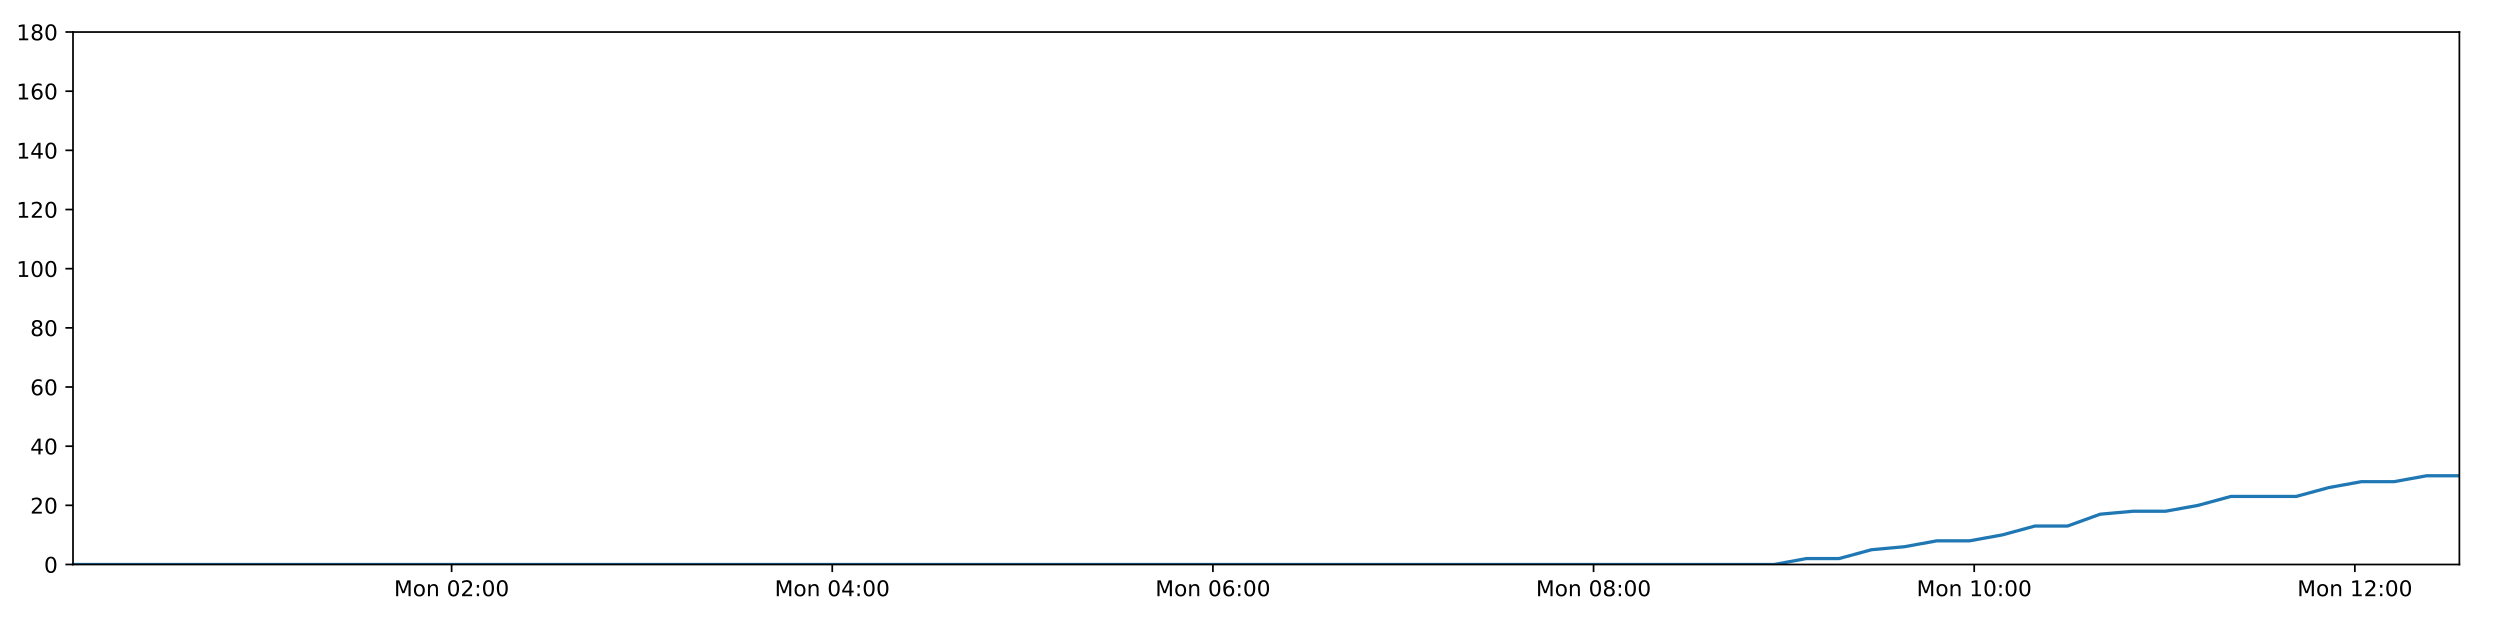
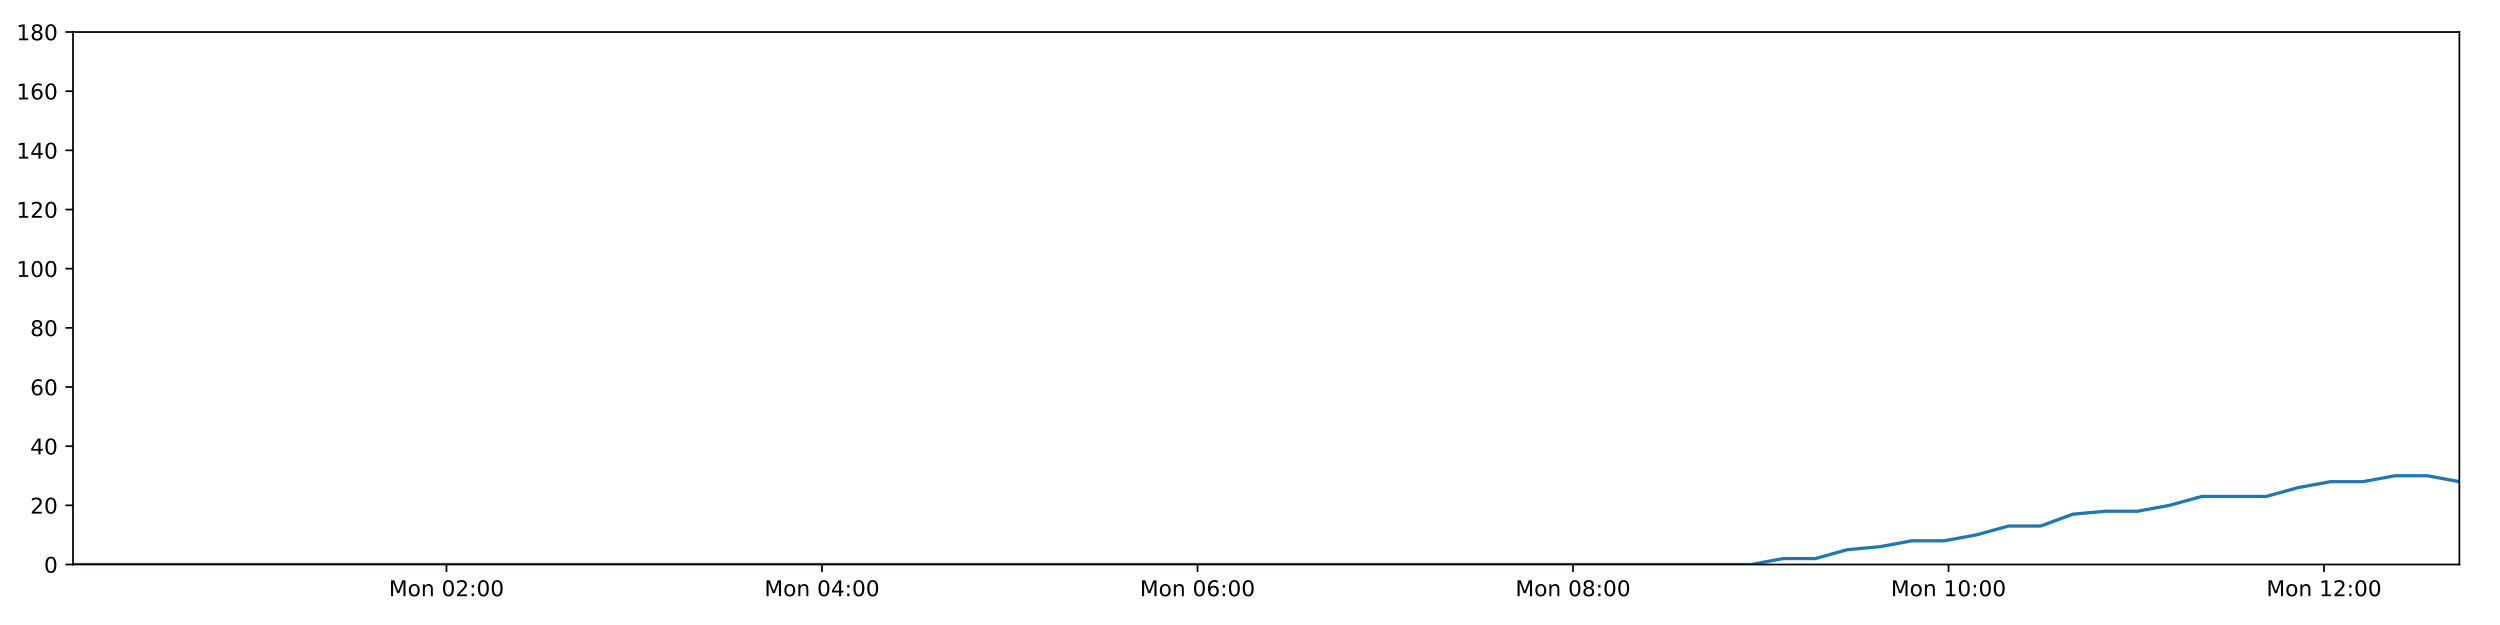
<svg xmlns="http://www.w3.org/2000/svg" xmlns:xlink="http://www.w3.org/1999/xlink" height="288pt" version="1.1" viewBox="0 0 1152 288" width="1152pt">
  <defs>
    <style type="text/css">
*{stroke-linecap:butt;stroke-linejoin:round;}
  </style>
  </defs>
  <g id="figure_1">
    <g id="patch_1">
      <path d="M 0 288  L 1152 288  L 1152 0  L 0 0  z " style="fill:#ffffff;" />
    </g>
    <g id="axes_1">
      <g id="patch_2">
        <path d="M 33.64 260.12  L 1133.28 260.12  L 1133.28 14.76  L 33.64 14.76  z " style="fill:#ffffff;" />
      </g>
      <g id="matplotlib.axis_1">
        <g id="xtick_1">
          <g id="line2d_1">
            <defs>
-               <path d="M 0 0  L 0 3.5  " id="m1eff3493c5" style="stroke:#000000;stroke-width:0.8;" />
-             </defs>
-             <g>
-               <use style="stroke:#000000;stroke-width:0.8;" x="208.101" xlink:href="#m1eff3493c5" y="260.12" />
+               <path d="M 0 0  L 0 3.5  " id="m29ea0b8797" style="stroke:#000000;stroke-width:0.8;" />
+             </defs>
+             <g>
+               <use style="stroke:#000000;stroke-width:0.8;" x="205.744" xlink:href="#m29ea0b8797" y="260.12" />
            </g>
          </g>
          <g id="text_1">
            <defs>
              <path d="M 9.812 72.906  L 24.516 72.906  L 43.109 23.297  L 61.812 72.906  L 76.516 72.906  L 76.516 0  L 66.891 0  L 66.891 64.016  L 48.094 14.016  L 38.188 14.016  L 19.391 64.016  L 19.391 0  L 9.812 0  z " id="DejaVuSans-77" />
              <path d="M 30.609 48.391  Q 23.391 48.391 19.188 42.75  Q 14.984 37.109 14.984 27.297  Q 14.984 17.484 19.156 11.844  Q 23.344 6.203 30.609 6.203  Q 37.797 6.203 41.984 11.859  Q 46.188 17.531 46.188 27.297  Q 46.188 37.016 41.984 42.703  Q 37.797 48.391 30.609 48.391  z M 30.609 56  Q 42.328 56 49.016 48.375  Q 55.719 40.766 55.719 27.297  Q 55.719 13.875 49.016 6.219  Q 42.328 -1.422 30.609 -1.422  Q 18.844 -1.422 12.172 6.219  Q 5.516 13.875 5.516 27.297  Q 5.516 40.766 12.172 48.375  Q 18.844 56 30.609 56  z " id="DejaVuSans-111" />
              <path d="M 54.891 33.016  L 54.891 0  L 45.906 0  L 45.906 32.719  Q 45.906 40.484 42.875 44.328  Q 39.844 48.188 33.797 48.188  Q 26.516 48.188 22.312 43.547  Q 18.109 38.922 18.109 30.906  L 18.109 0  L 9.078 0  L 9.078 54.688  L 18.109 54.688  L 18.109 46.188  Q 21.344 51.125 25.703 53.562  Q 30.078 56 35.797 56  Q 45.219 56 50.047 50.172  Q 54.891 44.344 54.891 33.016  z " id="DejaVuSans-110" />
              <path id="DejaVuSans-32" />
              <path d="M 31.781 66.406  Q 24.172 66.406 20.328 58.906  Q 16.5 51.422 16.5 36.375  Q 16.5 21.391 20.328 13.891  Q 24.172 6.391 31.781 6.391  Q 39.453 6.391 43.281 13.891  Q 47.125 21.391 47.125 36.375  Q 47.125 51.422 43.281 58.906  Q 39.453 66.406 31.781 66.406  z M 31.781 74.219  Q 44.047 74.219 50.516 64.516  Q 56.984 54.828 56.984 36.375  Q 56.984 17.969 50.516 8.266  Q 44.047 -1.422 31.781 -1.422  Q 19.531 -1.422 13.062 8.266  Q 6.594 17.969 6.594 36.375  Q 6.594 54.828 13.062 64.516  Q 19.531 74.219 31.781 74.219  z " id="DejaVuSans-48" />
              <path d="M 19.188 8.297  L 53.609 8.297  L 53.609 0  L 7.328 0  L 7.328 8.297  Q 12.938 14.109 22.625 23.891  Q 32.328 33.688 34.812 36.531  Q 39.547 41.844 41.422 45.531  Q 43.312 49.219 43.312 52.781  Q 43.312 58.594 39.234 62.25  Q 35.156 65.922 28.609 65.922  Q 23.969 65.922 18.812 64.312  Q 13.672 62.703 7.812 59.422  L 7.812 69.391  Q 13.766 71.781 18.938 73  Q 24.125 74.219 28.422 74.219  Q 39.75 74.219 46.484 68.547  Q 53.219 62.891 53.219 53.422  Q 53.219 48.922 51.531 44.891  Q 49.859 40.875 45.406 35.406  Q 44.188 33.984 37.641 27.219  Q 31.109 20.453 19.188 8.297  z " id="DejaVuSans-50" />
              <path d="M 11.719 12.406  L 22.016 12.406  L 22.016 0  L 11.719 0  z M 11.719 51.703  L 22.016 51.703  L 22.016 39.312  L 11.719 39.312  z " id="DejaVuSans-58" />
            </defs>
-             <g transform="translate(181.5606 274.7184)scale(0.1 -0.1)">
+             <g transform="translate(179.2036 274.7184)scale(0.1 -0.1)">
              <use xlink:href="#DejaVuSans-77" />
              <use x="86.279" xlink:href="#DejaVuSans-111" />
              <use x="147.461" xlink:href="#DejaVuSans-110" />
              <use x="210.84" xlink:href="#DejaVuSans-32" />
              <use x="242.627" xlink:href="#DejaVuSans-48" />
              <use x="306.25" xlink:href="#DejaVuSans-50" />
              <use x="369.873" xlink:href="#DejaVuSans-58" />
              <use x="403.564" xlink:href="#DejaVuSans-48" />
              <use x="467.188" xlink:href="#DejaVuSans-48" />
            </g>
          </g>
        </g>
        <g id="xtick_2">
          <g id="line2d_2">
            <g>
-               <use style="stroke:#000000;stroke-width:0.8;" x="383.505" xlink:href="#m1eff3493c5" y="260.12" />
+               <use style="stroke:#000000;stroke-width:0.8;" x="378.778" xlink:href="#m29ea0b8797" y="260.12" />
            </g>
          </g>
          <g id="text_2">
            <defs>
              <path d="M 37.797 64.312  L 12.891 25.391  L 37.797 25.391  z M 35.203 72.906  L 47.609 72.906  L 47.609 25.391  L 58.016 25.391  L 58.016 17.188  L 47.609 17.188  L 47.609 0  L 37.797 0  L 37.797 17.188  L 4.891 17.188  L 4.891 26.703  z " id="DejaVuSans-52" />
            </defs>
-             <g transform="translate(356.9641 274.7184)scale(0.1 -0.1)">
+             <g transform="translate(352.2373 274.7184)scale(0.1 -0.1)">
              <use xlink:href="#DejaVuSans-77" />
              <use x="86.279" xlink:href="#DejaVuSans-111" />
              <use x="147.461" xlink:href="#DejaVuSans-110" />
              <use x="210.84" xlink:href="#DejaVuSans-32" />
              <use x="242.627" xlink:href="#DejaVuSans-48" />
              <use x="306.25" xlink:href="#DejaVuSans-52" />
              <use x="369.873" xlink:href="#DejaVuSans-58" />
              <use x="403.564" xlink:href="#DejaVuSans-48" />
              <use x="467.188" xlink:href="#DejaVuSans-48" />
            </g>
          </g>
        </g>
        <g id="xtick_3">
          <g id="line2d_3">
            <g>
-               <use style="stroke:#000000;stroke-width:0.8;" x="558.908" xlink:href="#m1eff3493c5" y="260.12" />
+               <use style="stroke:#000000;stroke-width:0.8;" x="551.812" xlink:href="#m29ea0b8797" y="260.12" />
            </g>
          </g>
          <g id="text_3">
            <defs>
              <path d="M 33.016 40.375  Q 26.375 40.375 22.484 35.828  Q 18.609 31.297 18.609 23.391  Q 18.609 15.531 22.484 10.953  Q 26.375 6.391 33.016 6.391  Q 39.656 6.391 43.531 10.953  Q 47.406 15.531 47.406 23.391  Q 47.406 31.297 43.531 35.828  Q 39.656 40.375 33.016 40.375  z M 52.594 71.297  L 52.594 62.312  Q 48.875 64.062 45.094 64.984  Q 41.312 65.922 37.594 65.922  Q 27.828 65.922 22.672 59.328  Q 17.531 52.734 16.797 39.406  Q 19.672 43.656 24.016 45.922  Q 28.375 48.188 33.594 48.188  Q 44.578 48.188 50.953 41.516  Q 57.328 34.859 57.328 23.391  Q 57.328 12.156 50.688 5.359  Q 44.047 -1.422 33.016 -1.422  Q 20.359 -1.422 13.672 8.266  Q 6.984 17.969 6.984 36.375  Q 6.984 53.656 15.188 63.938  Q 23.391 74.219 37.203 74.219  Q 40.922 74.219 44.703 73.484  Q 48.484 72.75 52.594 71.297  z " id="DejaVuSans-54" />
            </defs>
-             <g transform="translate(532.3675 274.7184)scale(0.1 -0.1)">
+             <g transform="translate(525.2711 274.7184)scale(0.1 -0.1)">
              <use xlink:href="#DejaVuSans-77" />
              <use x="86.279" xlink:href="#DejaVuSans-111" />
              <use x="147.461" xlink:href="#DejaVuSans-110" />
              <use x="210.84" xlink:href="#DejaVuSans-32" />
              <use x="242.627" xlink:href="#DejaVuSans-48" />
              <use x="306.25" xlink:href="#DejaVuSans-54" />
              <use x="369.873" xlink:href="#DejaVuSans-58" />
              <use x="403.564" xlink:href="#DejaVuSans-48" />
              <use x="467.188" xlink:href="#DejaVuSans-48" />
            </g>
          </g>
        </g>
        <g id="xtick_4">
          <g id="line2d_4">
            <g>
-               <use style="stroke:#000000;stroke-width:0.8;" x="734.312" xlink:href="#m1eff3493c5" y="260.12" />
+               <use style="stroke:#000000;stroke-width:0.8;" x="724.845" xlink:href="#m29ea0b8797" y="260.12" />
            </g>
          </g>
          <g id="text_4">
            <defs>
              <path d="M 31.781 34.625  Q 24.75 34.625 20.719 30.859  Q 16.703 27.094 16.703 20.516  Q 16.703 13.922 20.719 10.156  Q 24.75 6.391 31.781 6.391  Q 38.812 6.391 42.859 10.172  Q 46.922 13.969 46.922 20.516  Q 46.922 27.094 42.891 30.859  Q 38.875 34.625 31.781 34.625  z M 21.922 38.812  Q 15.578 40.375 12.031 44.719  Q 8.5 49.078 8.5 55.328  Q 8.5 64.062 14.719 69.141  Q 20.953 74.219 31.781 74.219  Q 42.672 74.219 48.875 69.141  Q 55.078 64.062 55.078 55.328  Q 55.078 49.078 51.531 44.719  Q 48 40.375 41.703 38.812  Q 48.828 37.156 52.797 32.312  Q 56.781 27.484 56.781 20.516  Q 56.781 9.906 50.312 4.234  Q 43.844 -1.422 31.781 -1.422  Q 19.734 -1.422 13.25 4.234  Q 6.781 9.906 6.781 20.516  Q 6.781 27.484 10.781 32.312  Q 14.797 37.156 21.922 38.812  z M 18.312 54.391  Q 18.312 48.734 21.844 45.562  Q 25.391 42.391 31.781 42.391  Q 38.141 42.391 41.719 45.562  Q 45.312 48.734 45.312 54.391  Q 45.312 60.062 41.719 63.234  Q 38.141 66.406 31.781 66.406  Q 25.391 66.406 21.844 63.234  Q 18.312 60.062 18.312 54.391  z " id="DejaVuSans-56" />
            </defs>
-             <g transform="translate(707.771 274.7184)scale(0.1 -0.1)">
+             <g transform="translate(698.3048 274.7184)scale(0.1 -0.1)">
              <use xlink:href="#DejaVuSans-77" />
              <use x="86.279" xlink:href="#DejaVuSans-111" />
              <use x="147.461" xlink:href="#DejaVuSans-110" />
              <use x="210.84" xlink:href="#DejaVuSans-32" />
              <use x="242.627" xlink:href="#DejaVuSans-48" />
              <use x="306.25" xlink:href="#DejaVuSans-56" />
              <use x="369.873" xlink:href="#DejaVuSans-58" />
              <use x="403.564" xlink:href="#DejaVuSans-48" />
              <use x="467.188" xlink:href="#DejaVuSans-48" />
            </g>
          </g>
        </g>
        <g id="xtick_5">
          <g id="line2d_5">
            <g>
-               <use style="stroke:#000000;stroke-width:0.8;" x="909.715" xlink:href="#m1eff3493c5" y="260.12" />
+               <use style="stroke:#000000;stroke-width:0.8;" x="897.879" xlink:href="#m29ea0b8797" y="260.12" />
            </g>
          </g>
          <g id="text_5">
            <defs>
              <path d="M 12.406 8.297  L 28.516 8.297  L 28.516 63.922  L 10.984 60.406  L 10.984 69.391  L 28.422 72.906  L 38.281 72.906  L 38.281 8.297  L 54.391 8.297  L 54.391 0  L 12.406 0  z " id="DejaVuSans-49" />
            </defs>
-             <g transform="translate(883.1744 274.7184)scale(0.1 -0.1)">
+             <g transform="translate(871.3385 274.7184)scale(0.1 -0.1)">
              <use xlink:href="#DejaVuSans-77" />
              <use x="86.279" xlink:href="#DejaVuSans-111" />
              <use x="147.461" xlink:href="#DejaVuSans-110" />
              <use x="210.84" xlink:href="#DejaVuSans-32" />
              <use x="242.627" xlink:href="#DejaVuSans-49" />
              <use x="306.25" xlink:href="#DejaVuSans-48" />
              <use x="369.873" xlink:href="#DejaVuSans-58" />
              <use x="403.564" xlink:href="#DejaVuSans-48" />
              <use x="467.188" xlink:href="#DejaVuSans-48" />
            </g>
          </g>
        </g>
        <g id="xtick_6">
          <g id="line2d_6">
            <g>
-               <use style="stroke:#000000;stroke-width:0.8;" x="1085.118" xlink:href="#m1eff3493c5" y="260.12" />
+               <use style="stroke:#000000;stroke-width:0.8;" x="1070.913" xlink:href="#m29ea0b8797" y="260.12" />
            </g>
          </g>
          <g id="text_6">
-             <g transform="translate(1058.578 274.7184)scale(0.1 -0.1)">
+             <g transform="translate(1044.372 274.7184)scale(0.1 -0.1)">
              <use xlink:href="#DejaVuSans-77" />
              <use x="86.279" xlink:href="#DejaVuSans-111" />
              <use x="147.461" xlink:href="#DejaVuSans-110" />
              <use x="210.84" xlink:href="#DejaVuSans-32" />
              <use x="242.627" xlink:href="#DejaVuSans-49" />
              <use x="306.25" xlink:href="#DejaVuSans-50" />
              <use x="369.873" xlink:href="#DejaVuSans-58" />
              <use x="403.564" xlink:href="#DejaVuSans-48" />
              <use x="467.188" xlink:href="#DejaVuSans-48" />
            </g>
          </g>
        </g>
      </g>
      <g id="matplotlib.axis_2">
        <g id="ytick_1">
          <g id="line2d_7">
            <defs>
-               <path d="M 0 0  L -3.5 0  " id="m072bca7f86" style="stroke:#000000;stroke-width:0.8;" />
-             </defs>
-             <g>
-               <use style="stroke:#000000;stroke-width:0.8;" x="33.64" xlink:href="#m072bca7f86" y="260.12" />
+               <path d="M 0 0  L -3.5 0  " id="m0483245c9f" style="stroke:#000000;stroke-width:0.8;" />
+             </defs>
+             <g>
+               <use style="stroke:#000000;stroke-width:0.8;" x="33.64" xlink:href="#m0483245c9f" y="260.12" />
            </g>
          </g>
          <g id="text_7">
            <g transform="translate(20.2775 263.9192)scale(0.1 -0.1)">
              <use xlink:href="#DejaVuSans-48" />
            </g>
          </g>
        </g>
        <g id="ytick_2">
          <g id="line2d_8">
            <g>
-               <use style="stroke:#000000;stroke-width:0.8;" x="33.64" xlink:href="#m072bca7f86" y="232.858" />
+               <use style="stroke:#000000;stroke-width:0.8;" x="33.64" xlink:href="#m0483245c9f" y="232.858" />
            </g>
          </g>
          <g id="text_8">
            <g transform="translate(13.915 236.657)scale(0.1 -0.1)">
              <use xlink:href="#DejaVuSans-50" />
              <use x="63.623" xlink:href="#DejaVuSans-48" />
            </g>
          </g>
        </g>
        <g id="ytick_3">
          <g id="line2d_9">
            <g>
-               <use style="stroke:#000000;stroke-width:0.8;" x="33.64" xlink:href="#m072bca7f86" y="205.596" />
+               <use style="stroke:#000000;stroke-width:0.8;" x="33.64" xlink:href="#m0483245c9f" y="205.596" />
            </g>
          </g>
          <g id="text_9">
            <g transform="translate(13.915 209.3948)scale(0.1 -0.1)">
              <use xlink:href="#DejaVuSans-52" />
              <use x="63.623" xlink:href="#DejaVuSans-48" />
            </g>
          </g>
        </g>
        <g id="ytick_4">
          <g id="line2d_10">
            <g>
-               <use style="stroke:#000000;stroke-width:0.8;" x="33.64" xlink:href="#m072bca7f86" y="178.333" />
+               <use style="stroke:#000000;stroke-width:0.8;" x="33.64" xlink:href="#m0483245c9f" y="178.333" />
            </g>
          </g>
          <g id="text_10">
            <g transform="translate(13.915 182.1326)scale(0.1 -0.1)">
              <use xlink:href="#DejaVuSans-54" />
              <use x="63.623" xlink:href="#DejaVuSans-48" />
            </g>
          </g>
        </g>
        <g id="ytick_5">
          <g id="line2d_11">
            <g>
-               <use style="stroke:#000000;stroke-width:0.8;" x="33.64" xlink:href="#m072bca7f86" y="151.071" />
+               <use style="stroke:#000000;stroke-width:0.8;" x="33.64" xlink:href="#m0483245c9f" y="151.071" />
            </g>
          </g>
          <g id="text_11">
            <g transform="translate(13.915 154.8703)scale(0.1 -0.1)">
              <use xlink:href="#DejaVuSans-56" />
              <use x="63.623" xlink:href="#DejaVuSans-48" />
            </g>
          </g>
        </g>
        <g id="ytick_6">
          <g id="line2d_12">
            <g>
-               <use style="stroke:#000000;stroke-width:0.8;" x="33.64" xlink:href="#m072bca7f86" y="123.809" />
+               <use style="stroke:#000000;stroke-width:0.8;" x="33.64" xlink:href="#m0483245c9f" y="123.809" />
            </g>
          </g>
          <g id="text_12">
            <g transform="translate(7.5525 127.6081)scale(0.1 -0.1)">
              <use xlink:href="#DejaVuSans-49" />
              <use x="63.623" xlink:href="#DejaVuSans-48" />
              <use x="127.246" xlink:href="#DejaVuSans-48" />
            </g>
          </g>
        </g>
        <g id="ytick_7">
          <g id="line2d_13">
            <g>
-               <use style="stroke:#000000;stroke-width:0.8;" x="33.64" xlink:href="#m072bca7f86" y="96.547" />
+               <use style="stroke:#000000;stroke-width:0.8;" x="33.64" xlink:href="#m0483245c9f" y="96.547" />
            </g>
          </g>
          <g id="text_13">
            <g transform="translate(7.5525 100.3459)scale(0.1 -0.1)">
              <use xlink:href="#DejaVuSans-49" />
              <use x="63.623" xlink:href="#DejaVuSans-50" />
              <use x="127.246" xlink:href="#DejaVuSans-48" />
            </g>
          </g>
        </g>
        <g id="ytick_8">
          <g id="line2d_14">
            <g>
-               <use style="stroke:#000000;stroke-width:0.8;" x="33.64" xlink:href="#m072bca7f86" y="69.284" />
+               <use style="stroke:#000000;stroke-width:0.8;" x="33.64" xlink:href="#m0483245c9f" y="69.284" />
            </g>
          </g>
          <g id="text_14">
            <g transform="translate(7.5525 73.08366)scale(0.1 -0.1)">
              <use xlink:href="#DejaVuSans-49" />
              <use x="63.623" xlink:href="#DejaVuSans-52" />
              <use x="127.246" xlink:href="#DejaVuSans-48" />
            </g>
          </g>
        </g>
        <g id="ytick_9">
          <g id="line2d_15">
            <g>
-               <use style="stroke:#000000;stroke-width:0.8;" x="33.64" xlink:href="#m072bca7f86" y="42.022" />
+               <use style="stroke:#000000;stroke-width:0.8;" x="33.64" xlink:href="#m0483245c9f" y="42.022" />
            </g>
          </g>
          <g id="text_15">
            <g transform="translate(7.5525 45.82144)scale(0.1 -0.1)">
              <use xlink:href="#DejaVuSans-49" />
              <use x="63.623" xlink:href="#DejaVuSans-54" />
              <use x="127.246" xlink:href="#DejaVuSans-48" />
            </g>
          </g>
        </g>
        <g id="ytick_10">
          <g id="line2d_16">
            <g>
-               <use style="stroke:#000000;stroke-width:0.8;" x="33.64" xlink:href="#m072bca7f86" y="14.76" />
+               <use style="stroke:#000000;stroke-width:0.8;" x="33.64" xlink:href="#m0483245c9f" y="14.76" />
            </g>
          </g>
          <g id="text_16">
            <g transform="translate(7.5525 18.55922)scale(0.1 -0.1)">
              <use xlink:href="#DejaVuSans-49" />
              <use x="63.623" xlink:href="#DejaVuSans-56" />
              <use x="127.246" xlink:href="#DejaVuSans-48" />
            </g>
          </g>
        </g>
      </g>
      <g id="line2d_17">
-         <path clip-path="url(#pc7a5904d93)" d="M 33.64 260.12  L 48.435 260.12  L 63.226 260.12  L 78.018 260.12  L 92.818 260.12  L 107.609 260.12  L 122.393 260.12  L 137.185 260.12  L 151.976 260.12  L 166.772 260.12  L 181.56 260.12  L 196.344 260.12  L 211.138 260.12  L 225.927 260.12  L 240.715 260.12  L 255.505 260.12  L 270.292 260.12  L 285.086 260.12  L 299.874 260.12  L 314.666 260.12  L 329.455 260.12  L 344.253 260.12  L 359.048 260.12  L 373.831 260.12  L 388.621 260.12  L 403.411 260.12  L 418.2 260.12  L 432.991 260.12  L 447.778 260.12  L 462.566 260.12  L 477.353 260.12  L 492.147 260.12  L 506.933 260.12  L 521.716 260.12  L 536.508 260.12  L 551.295 260.12  L 566.087 260.12  L 580.874 260.12  L 595.682 260.12  L 610.468 260.12  L 625.259 260.12  L 640.053 260.12  L 654.848 260.12  L 669.637 260.12  L 684.428 260.12  L 699.222 260.12  L 714.008 260.12  L 728.799 260.12  L 743.591 260.12  L 758.378 260.12  L 773.163 260.12  L 787.954 260.12  L 802.74 260.12  L 817.526 260.12  L 832.315 257.394  L 847.394 257.394  L 862.424 253.304  L 877.452 251.941  L 892.514 249.215  L 907.558 249.215  L 922.622 246.489  L 937.667 242.4  L 952.702 242.4  L 967.744 236.947  L 982.806 235.584  L 997.859 235.584  L 1012.922 232.858  L 1027.95 228.768  L 1042.985 228.768  L 1058.032 228.768  L 1073.063 224.679  L 1088.11 221.953  L 1103.157 221.953  L 1118.231 219.227  L 1133.28 219.227  " style="fill:none;stroke:#1f77b4;stroke-linecap:square;stroke-width:1.5;" />
+         <path clip-path="url(#p7bcf56cbb8)" d="M 33.64 260.12  L 48.235 260.12  L 62.827 260.12  L 77.418 260.12  L 92.018 260.12  L 106.61 260.12  L 121.194 260.12  L 135.786 260.12  L 150.377 260.12  L 164.974 260.12  L 179.562 260.12  L 194.146 260.12  L 208.74 260.12  L 223.329 260.12  L 237.917 260.12  L 252.508 260.12  L 267.094 260.12  L 281.689 260.12  L 296.277 260.12  L 310.87 260.12  L 325.458 260.12  L 340.056 260.12  L 354.651 260.12  L 369.235 260.12  L 383.826 260.12  L 398.415 260.12  L 413.005 260.12  L 427.596 260.12  L 442.183 260.12  L 456.772 260.12  L 471.359 260.12  L 485.952 260.12  L 500.538 260.12  L 515.122 260.12  L 529.714 260.12  L 544.302 260.12  L 558.894 260.12  L 573.481 260.12  L 588.089 260.12  L 602.675 260.12  L 617.267 260.12  L 631.86 260.12  L 646.456 260.12  L 661.045 260.12  L 675.636 260.12  L 690.23 260.12  L 704.816 260.12  L 719.407 260.12  L 734 260.12  L 748.586 260.12  L 763.172 260.12  L 777.763 260.12  L 792.349 260.12  L 806.936 260.12  L 821.525 257.394  L 836.4 257.394  L 851.227 253.304  L 866.052 251.941  L 880.911 249.215  L 895.751 249.215  L 910.612 246.489  L 925.453 242.4  L 940.285 242.4  L 955.124 236.947  L 969.983 235.584  L 984.832 235.584  L 999.691 232.858  L 1014.517 228.768  L 1029.349 228.768  L 1044.192 228.768  L 1059.02 224.679  L 1073.864 221.953  L 1088.707 221.953  L 1103.578 219.227  L 1118.424 219.227  L 1133.28 221.953  " style="fill:none;stroke:#1f77b4;stroke-linecap:square;stroke-width:1.5;" />
      </g>
      <g id="patch_3">
        <path d="M 33.64 260.12  L 33.64 14.76  " style="fill:none;stroke:#000000;stroke-linecap:square;stroke-linejoin:miter;stroke-width:0.8;" />
      </g>
      <g id="patch_4">
        <path d="M 1133.28 260.12  L 1133.28 14.76  " style="fill:none;stroke:#000000;stroke-linecap:square;stroke-linejoin:miter;stroke-width:0.8;" />
      </g>
      <g id="patch_5">
        <path d="M 33.64 260.12  L 1133.28 260.12  " style="fill:none;stroke:#000000;stroke-linecap:square;stroke-linejoin:miter;stroke-width:0.8;" />
      </g>
      <g id="patch_6">
        <path d="M 33.64 14.76  L 1133.28 14.76  " style="fill:none;stroke:#000000;stroke-linecap:square;stroke-linejoin:miter;stroke-width:0.8;" />
      </g>
    </g>
  </g>
  <defs>
-     <clipPath id="pc7a5904d93">
+     <clipPath id="p7bcf56cbb8">
      <rect height="245.36" width="1099.64" x="33.64" y="14.76" />
    </clipPath>
  </defs>
</svg>
